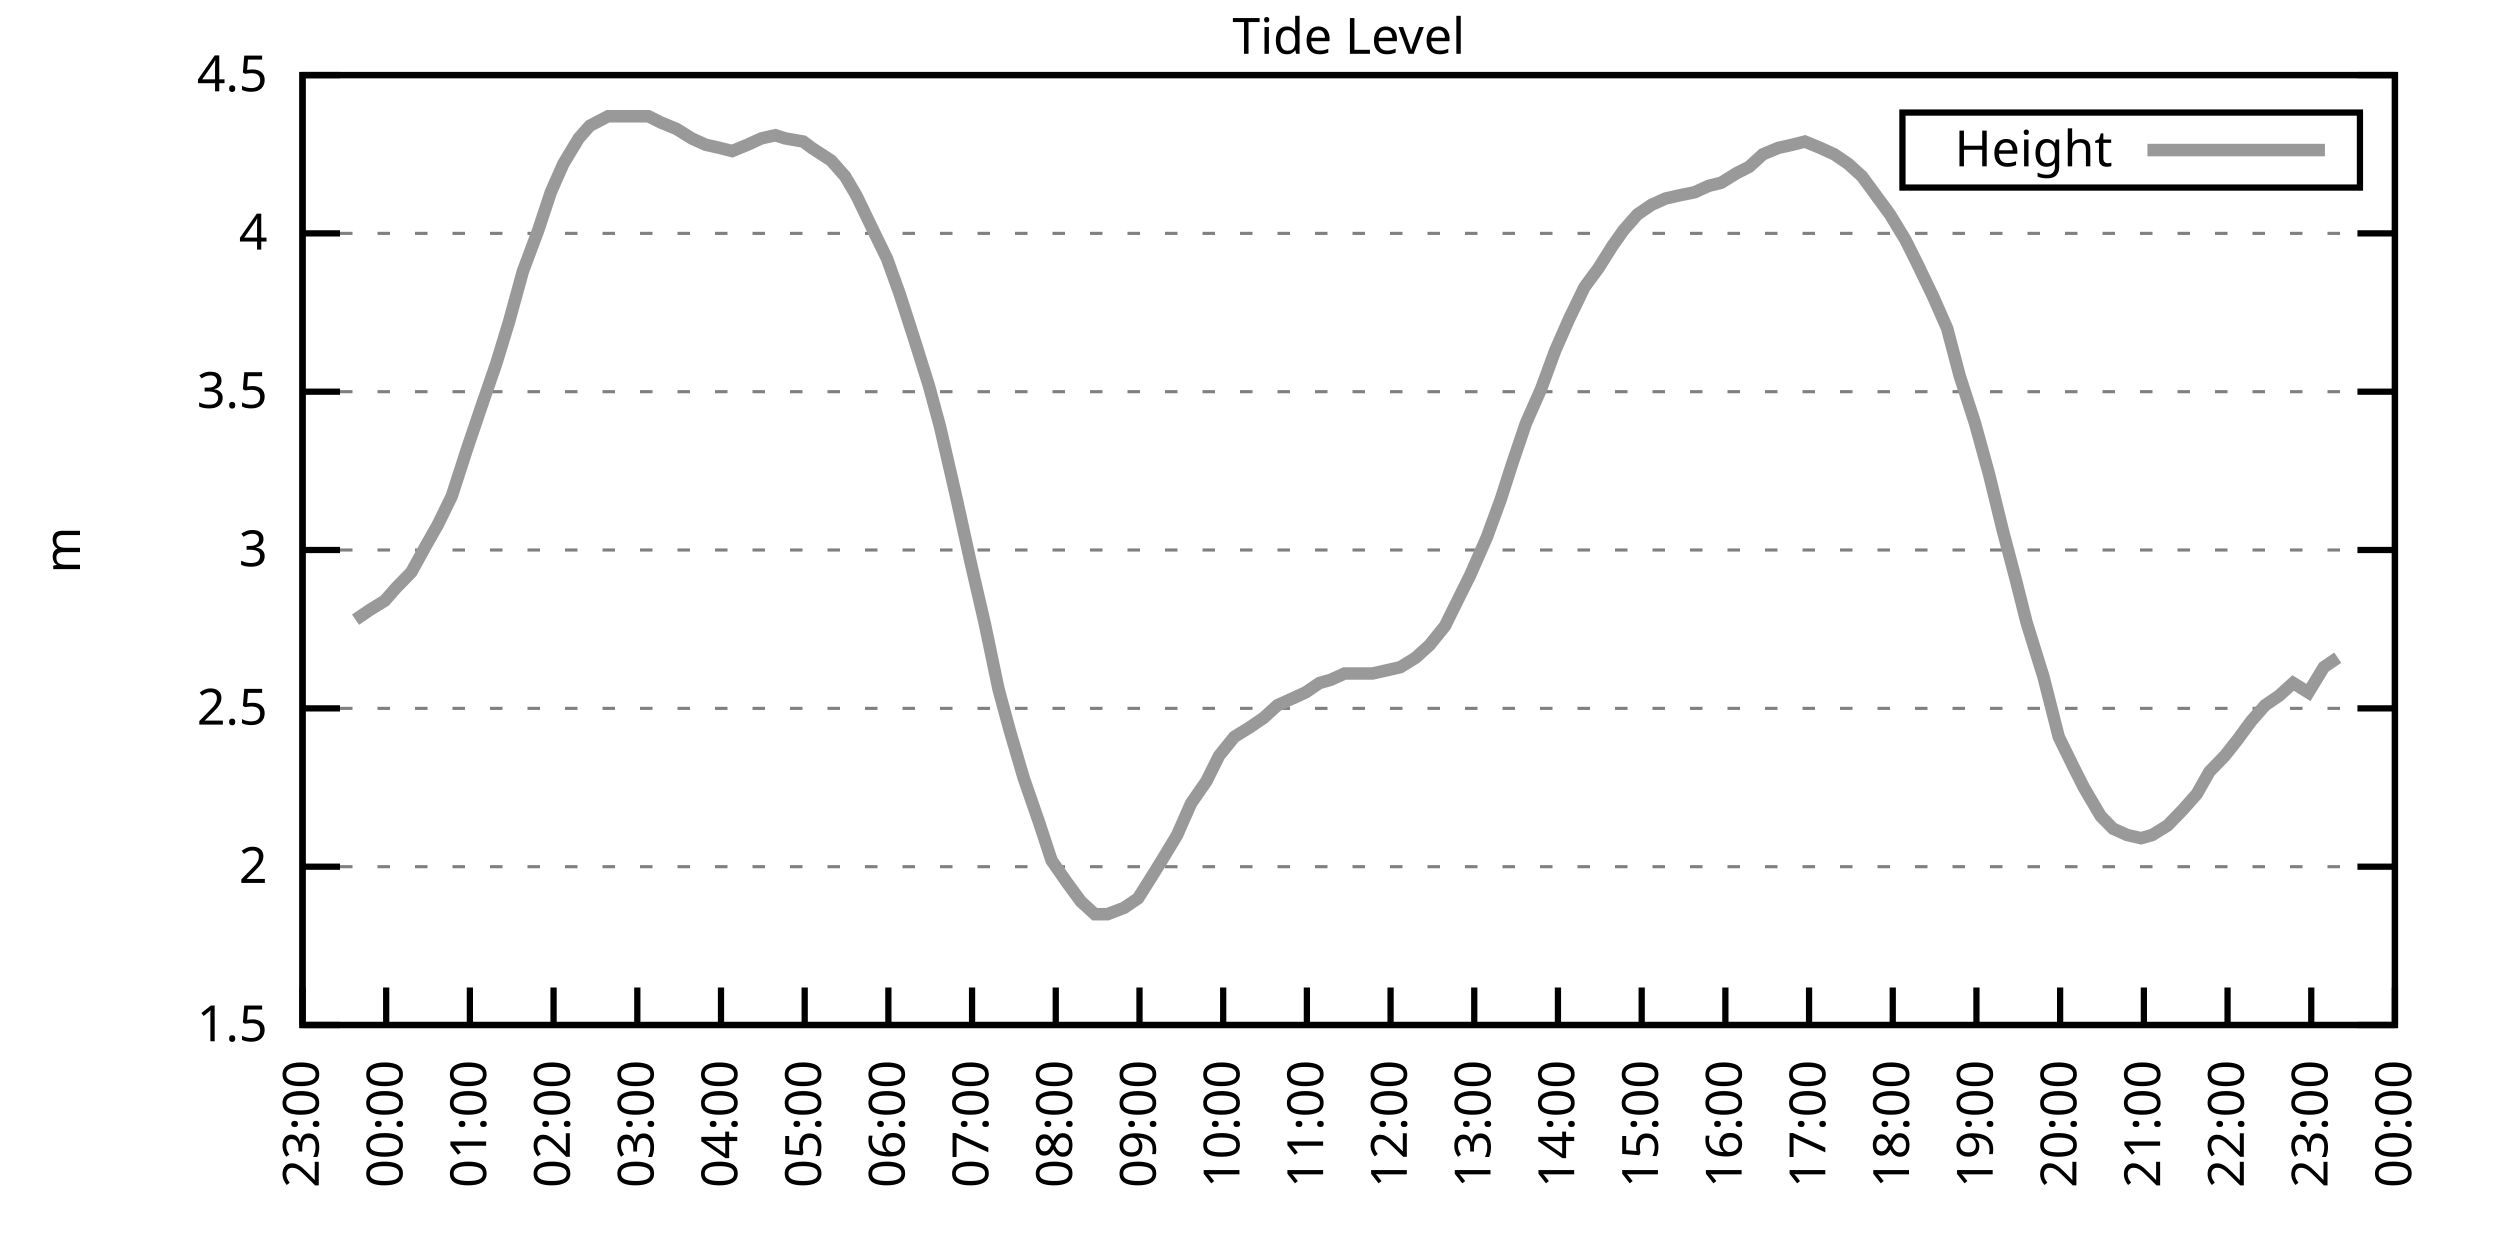
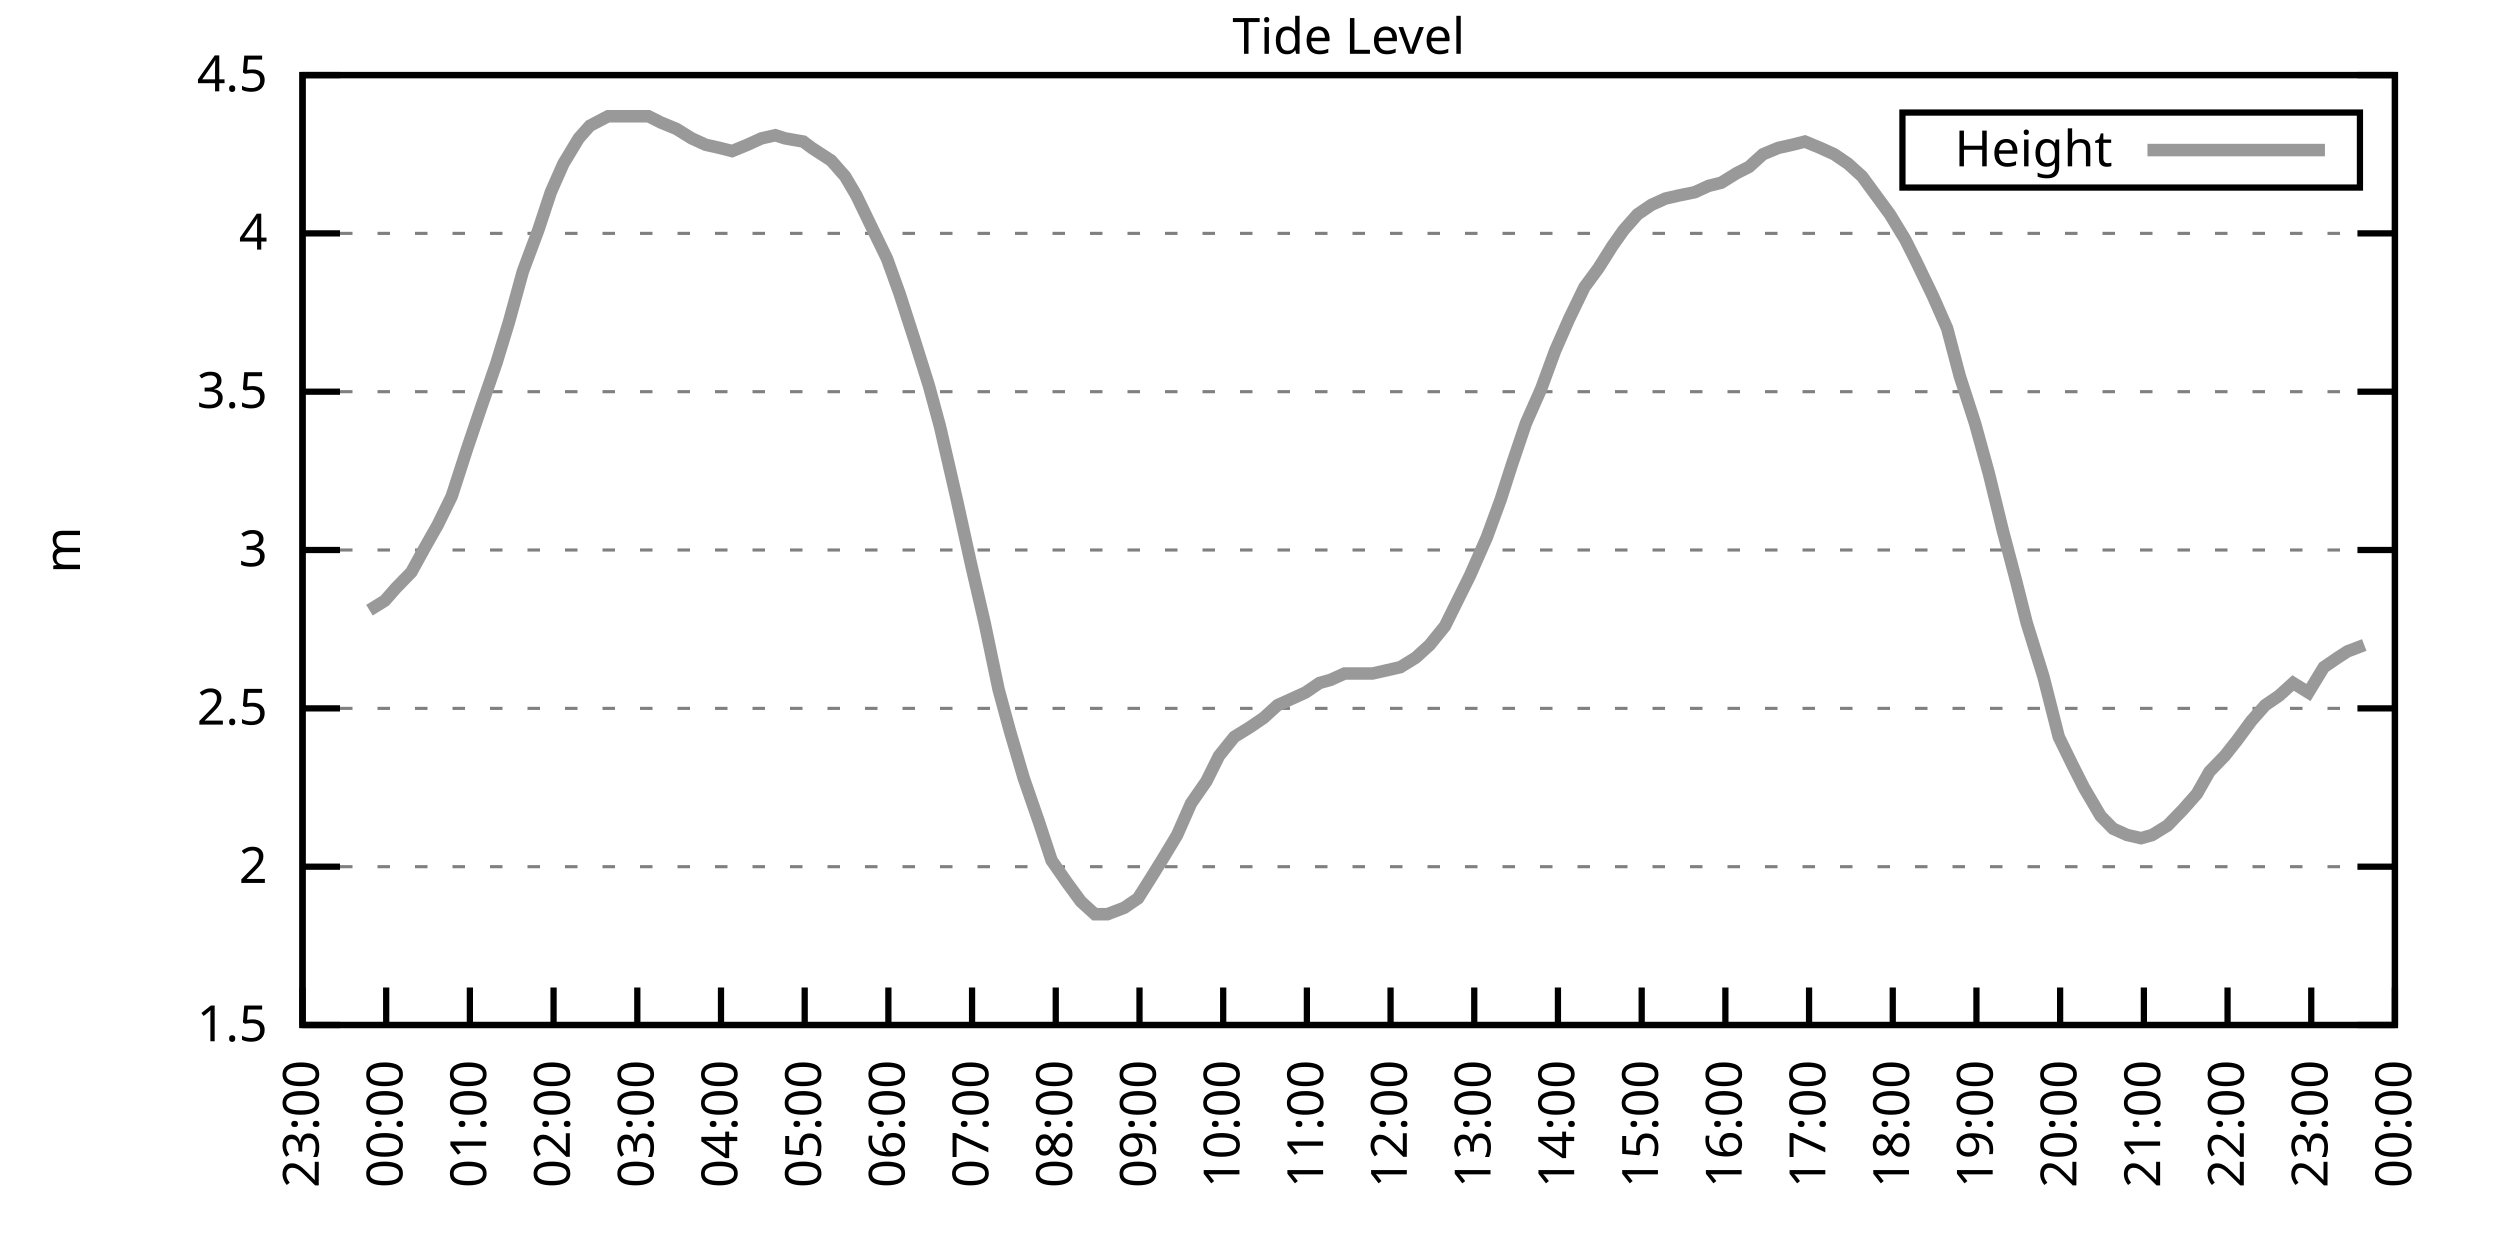
<svg xmlns="http://www.w3.org/2000/svg" xmlns:xlink="http://www.w3.org/1999/xlink" width="400" height="200" viewBox="0 0 400 200">
  <g id="gnuplot_canvas">
    <rect x="0" y="0" width="400" height="200" fill="none" />
    <defs>
      <circle id="gpDot" r="0.5" stroke-width="0.5" stroke="currentColor" />
      <path id="gpPt0" stroke-width="0.333" stroke="currentColor" d="M-1,0 h2 M0,-1 v2" />
      <path id="gpPt1" stroke-width="0.333" stroke="currentColor" d="M-1,-1 L1,1 M1,-1 L-1,1" />
      <path id="gpPt2" stroke-width="0.333" stroke="currentColor" d="M-1,0 L1,0 M0,-1 L0,1 M-1,-1 L1,1 M-1,1 L1,-1" />
      <rect id="gpPt3" stroke-width="0.333" stroke="currentColor" x="-1" y="-1" width="2" height="2" />
      <rect id="gpPt4" stroke-width="0.333" stroke="currentColor" fill="currentColor" x="-1" y="-1" width="2" height="2" />
      <circle id="gpPt5" stroke-width="0.333" stroke="currentColor" cx="0" cy="0" r="1" />
      <use xlink:href="#gpPt5" id="gpPt6" fill="currentColor" stroke="none" />
      <path id="gpPt7" stroke-width="0.333" stroke="currentColor" d="M0,-1.33 L-1.33,0.67 L1.33,0.67 z" />
      <use xlink:href="#gpPt7" id="gpPt8" fill="currentColor" stroke="none" />
      <use xlink:href="#gpPt7" id="gpPt9" stroke="currentColor" transform="rotate(180)" />
      <use xlink:href="#gpPt9" id="gpPt10" fill="currentColor" stroke="none" />
      <use xlink:href="#gpPt3" id="gpPt11" stroke="currentColor" transform="rotate(45)" />
      <use xlink:href="#gpPt11" id="gpPt12" fill="currentColor" stroke="none" />
      <path id="gpPt13" stroke-width="0.333" stroke="currentColor" d="M0,1.330 L1.265,0.411 L0.782,-1.067 L-0.782,-1.076 L-1.265,0.411 z" />
      <use xlink:href="#gpPt13" id="gpPt14" fill="currentColor" stroke="none" />
      <filter id="textbox" filterUnits="objectBoundingBox" x="0" y="0" height="1" width="1">
        <feFlood flood-color="white" flood-opacity="1" result="bgnd" />
        <feComposite in="SourceGraphic" in2="bgnd" operator="atop" />
      </filter>
      <filter id="greybox" filterUnits="objectBoundingBox" x="0" y="0" height="1" width="1">
        <feFlood flood-color="lightgrey" flood-opacity="1" result="grey" />
        <feComposite in="SourceGraphic" in2="grey" operator="atop" />
      </filter>
    </defs>
    <g fill="none" color="white" stroke="currentColor" stroke-width="1.00" stroke-linecap="butt" stroke-linejoin="miter">
</g>
    <g fill="none" color="black" stroke="currentColor" stroke-width="1.00" stroke-linecap="butt" stroke-linejoin="miter">
      <g stroke="none" shape-rendering="crispEdges">
        <polygon fill="rgb(255, 255, 255)" points="48.40,164.00 383.18,164.00 383.18,12.02 48.40,12.02 " />
      </g>
    </g>
    <g fill="none" color="black" stroke="currentColor" stroke-width="1.00" stroke-linecap="butt" stroke-linejoin="miter">
</g>
    <g fill="none" color="black" stroke="black" stroke-width="0.50" stroke-linecap="butt" stroke-linejoin="miter">
</g>
    <g fill="none" color="gray" stroke="currentColor" stroke-width="0.50" stroke-linecap="butt" stroke-linejoin="miter">
      <path stroke="gray" stroke-dasharray="2,4" class="gridline" d="M48.40,164.00 L383.19,164.00  " />
    </g>
    <g fill="none" color="gray" stroke="gray" stroke-width="1.00" stroke-linecap="butt" stroke-linejoin="miter">
</g>
    <g fill="none" color="black" stroke="currentColor" stroke-width="1.00" stroke-linecap="butt" stroke-linejoin="miter">
      <path stroke="black" d="M48.40,164.00 L54.40,164.00 M383.19,164.00 L377.19,164.00  " />
      <g transform="translate(42.80,166.60)" stroke="none" fill="black" font-family="Sans" font-size="8.00" text-anchor="end">
        <text>
          <tspan font-family="Sans"> 1.5</tspan>
        </text>
      </g>
    </g>
    <g fill="none" color="black" stroke="currentColor" stroke-width="1.00" stroke-linecap="butt" stroke-linejoin="miter">
</g>
    <g fill="none" color="black" stroke="black" stroke-width="0.50" stroke-linecap="butt" stroke-linejoin="miter">
</g>
    <g fill="none" color="gray" stroke="currentColor" stroke-width="0.50" stroke-linecap="butt" stroke-linejoin="miter">
      <path stroke="gray" stroke-dasharray="2,4" class="gridline" d="M48.40,138.67 L383.19,138.67  " />
    </g>
    <g fill="none" color="gray" stroke="gray" stroke-width="1.00" stroke-linecap="butt" stroke-linejoin="miter">
</g>
    <g fill="none" color="black" stroke="currentColor" stroke-width="1.00" stroke-linecap="butt" stroke-linejoin="miter">
      <path stroke="black" d="M48.40,138.67 L54.40,138.67 M383.19,138.67 L377.19,138.67  " />
      <g transform="translate(42.80,141.27)" stroke="none" fill="black" font-family="Sans" font-size="8.00" text-anchor="end">
        <text>
          <tspan font-family="Sans"> 2</tspan>
        </text>
      </g>
    </g>
    <g fill="none" color="black" stroke="currentColor" stroke-width="1.00" stroke-linecap="butt" stroke-linejoin="miter">
</g>
    <g fill="none" color="black" stroke="black" stroke-width="0.50" stroke-linecap="butt" stroke-linejoin="miter">
</g>
    <g fill="none" color="gray" stroke="currentColor" stroke-width="0.50" stroke-linecap="butt" stroke-linejoin="miter">
      <path stroke="gray" stroke-dasharray="2,4" class="gridline" d="M48.40,113.34 L383.19,113.34  " />
    </g>
    <g fill="none" color="gray" stroke="gray" stroke-width="1.00" stroke-linecap="butt" stroke-linejoin="miter">
</g>
    <g fill="none" color="black" stroke="currentColor" stroke-width="1.00" stroke-linecap="butt" stroke-linejoin="miter">
      <path stroke="black" d="M48.40,113.34 L54.40,113.34 M383.19,113.34 L377.19,113.34  " />
      <g transform="translate(42.80,115.94)" stroke="none" fill="black" font-family="Sans" font-size="8.00" text-anchor="end">
        <text>
          <tspan font-family="Sans"> 2.5</tspan>
        </text>
      </g>
    </g>
    <g fill="none" color="black" stroke="currentColor" stroke-width="1.00" stroke-linecap="butt" stroke-linejoin="miter">
</g>
    <g fill="none" color="black" stroke="black" stroke-width="0.50" stroke-linecap="butt" stroke-linejoin="miter">
</g>
    <g fill="none" color="gray" stroke="currentColor" stroke-width="0.50" stroke-linecap="butt" stroke-linejoin="miter">
      <path stroke="gray" stroke-dasharray="2,4" class="gridline" d="M48.40,88.00 L383.19,88.00  " />
    </g>
    <g fill="none" color="gray" stroke="gray" stroke-width="1.00" stroke-linecap="butt" stroke-linejoin="miter">
</g>
    <g fill="none" color="black" stroke="currentColor" stroke-width="1.00" stroke-linecap="butt" stroke-linejoin="miter">
      <path stroke="black" d="M48.40,88.00 L54.40,88.00 M383.19,88.00 L377.19,88.00  " />
      <g transform="translate(42.80,90.60)" stroke="none" fill="black" font-family="Sans" font-size="8.00" text-anchor="end">
        <text>
          <tspan font-family="Sans"> 3</tspan>
        </text>
      </g>
    </g>
    <g fill="none" color="black" stroke="currentColor" stroke-width="1.00" stroke-linecap="butt" stroke-linejoin="miter">
</g>
    <g fill="none" color="black" stroke="black" stroke-width="0.50" stroke-linecap="butt" stroke-linejoin="miter">
</g>
    <g fill="none" color="gray" stroke="currentColor" stroke-width="0.50" stroke-linecap="butt" stroke-linejoin="miter">
      <path stroke="gray" stroke-dasharray="2,4" class="gridline" d="M48.40,62.67 L383.19,62.67  " />
    </g>
    <g fill="none" color="gray" stroke="gray" stroke-width="1.00" stroke-linecap="butt" stroke-linejoin="miter">
</g>
    <g fill="none" color="black" stroke="currentColor" stroke-width="1.00" stroke-linecap="butt" stroke-linejoin="miter">
      <path stroke="black" d="M48.40,62.67 L54.40,62.67 M383.19,62.67 L377.19,62.67  " />
      <g transform="translate(42.80,65.27)" stroke="none" fill="black" font-family="Sans" font-size="8.00" text-anchor="end">
        <text>
          <tspan font-family="Sans"> 3.5</tspan>
        </text>
      </g>
    </g>
    <g fill="none" color="black" stroke="currentColor" stroke-width="1.00" stroke-linecap="butt" stroke-linejoin="miter">
</g>
    <g fill="none" color="black" stroke="black" stroke-width="0.50" stroke-linecap="butt" stroke-linejoin="miter">
</g>
    <g fill="none" color="gray" stroke="currentColor" stroke-width="0.50" stroke-linecap="butt" stroke-linejoin="miter">
      <path stroke="gray" stroke-dasharray="2,4" class="gridline" d="M48.40,37.34 L383.19,37.34  " />
    </g>
    <g fill="none" color="gray" stroke="gray" stroke-width="1.00" stroke-linecap="butt" stroke-linejoin="miter">
</g>
    <g fill="none" color="black" stroke="currentColor" stroke-width="1.00" stroke-linecap="butt" stroke-linejoin="miter">
      <path stroke="black" d="M48.40,37.34 L54.40,37.34 M383.19,37.34 L377.19,37.34  " />
      <g transform="translate(42.80,39.94)" stroke="none" fill="black" font-family="Sans" font-size="8.00" text-anchor="end">
        <text>
          <tspan font-family="Sans"> 4</tspan>
        </text>
      </g>
    </g>
    <g fill="none" color="black" stroke="currentColor" stroke-width="1.00" stroke-linecap="butt" stroke-linejoin="miter">
</g>
    <g fill="none" color="black" stroke="black" stroke-width="0.50" stroke-linecap="butt" stroke-linejoin="miter">
</g>
    <g fill="none" color="gray" stroke="currentColor" stroke-width="0.50" stroke-linecap="butt" stroke-linejoin="miter">
      <path stroke="gray" stroke-dasharray="2,4" class="gridline" d="M48.40,12.01 L383.19,12.01  " />
    </g>
    <g fill="none" color="gray" stroke="gray" stroke-width="1.00" stroke-linecap="butt" stroke-linejoin="miter">
</g>
    <g fill="none" color="black" stroke="currentColor" stroke-width="1.00" stroke-linecap="butt" stroke-linejoin="miter">
      <path stroke="black" d="M48.40,12.01 L54.40,12.01 M383.19,12.01 L377.19,12.01  " />
      <g transform="translate(42.80,14.61)" stroke="none" fill="black" font-family="Sans" font-size="8.00" text-anchor="end">
        <text>
          <tspan font-family="Sans"> 4.5</tspan>
        </text>
      </g>
    </g>
    <g fill="none" color="black" stroke="currentColor" stroke-width="1.00" stroke-linecap="butt" stroke-linejoin="miter">
      <path stroke="black" d="M48.40,164.00 L48.40,158.00  " />
      <g transform="translate(51.00,169.60) rotate(270.00)" stroke="none" fill="black" font-family="Sans" font-size="8.00" text-anchor="end">
        <text>
          <tspan font-family="Sans">23:00</tspan>
        </text>
      </g>
    </g>
    <g fill="none" color="black" stroke="currentColor" stroke-width="1.00" stroke-linecap="butt" stroke-linejoin="miter">
      <path stroke="black" d="M61.79,164.00 L61.79,158.00  " />
      <g transform="translate(64.39,169.60) rotate(270.00)" stroke="none" fill="black" font-family="Sans" font-size="8.00" text-anchor="end">
        <text>
          <tspan font-family="Sans">00:00</tspan>
        </text>
      </g>
    </g>
    <g fill="none" color="black" stroke="currentColor" stroke-width="1.00" stroke-linecap="butt" stroke-linejoin="miter">
      <path stroke="black" d="M75.18,164.00 L75.18,158.00  " />
      <g transform="translate(77.78,169.60) rotate(270.00)" stroke="none" fill="black" font-family="Sans" font-size="8.00" text-anchor="end">
        <text>
          <tspan font-family="Sans">01:00</tspan>
        </text>
      </g>
    </g>
    <g fill="none" color="black" stroke="currentColor" stroke-width="1.00" stroke-linecap="butt" stroke-linejoin="miter">
      <path stroke="black" d="M88.57,164.00 L88.57,158.00  " />
      <g transform="translate(91.17,169.60) rotate(270.00)" stroke="none" fill="black" font-family="Sans" font-size="8.00" text-anchor="end">
        <text>
          <tspan font-family="Sans">02:00</tspan>
        </text>
      </g>
    </g>
    <g fill="none" color="black" stroke="currentColor" stroke-width="1.00" stroke-linecap="butt" stroke-linejoin="miter">
      <path stroke="black" d="M101.97,164.00 L101.97,158.00  " />
      <g transform="translate(104.57,169.60) rotate(270.00)" stroke="none" fill="black" font-family="Sans" font-size="8.00" text-anchor="end">
        <text>
          <tspan font-family="Sans">03:00</tspan>
        </text>
      </g>
    </g>
    <g fill="none" color="black" stroke="currentColor" stroke-width="1.00" stroke-linecap="butt" stroke-linejoin="miter">
      <path stroke="black" d="M115.36,164.00 L115.36,158.00  " />
      <g transform="translate(117.96,169.60) rotate(270.00)" stroke="none" fill="black" font-family="Sans" font-size="8.00" text-anchor="end">
        <text>
          <tspan font-family="Sans">04:00</tspan>
        </text>
      </g>
    </g>
    <g fill="none" color="black" stroke="currentColor" stroke-width="1.00" stroke-linecap="butt" stroke-linejoin="miter">
      <path stroke="black" d="M128.75,164.00 L128.75,158.00  " />
      <g transform="translate(131.35,169.60) rotate(270.00)" stroke="none" fill="black" font-family="Sans" font-size="8.00" text-anchor="end">
        <text>
          <tspan font-family="Sans">05:00</tspan>
        </text>
      </g>
    </g>
    <g fill="none" color="black" stroke="currentColor" stroke-width="1.00" stroke-linecap="butt" stroke-linejoin="miter">
      <path stroke="black" d="M142.14,164.00 L142.14,158.00  " />
      <g transform="translate(144.74,169.60) rotate(270.00)" stroke="none" fill="black" font-family="Sans" font-size="8.00" text-anchor="end">
        <text>
          <tspan font-family="Sans">06:00</tspan>
        </text>
      </g>
    </g>
    <g fill="none" color="black" stroke="currentColor" stroke-width="1.00" stroke-linecap="butt" stroke-linejoin="miter">
      <path stroke="black" d="M155.53,164.00 L155.53,158.00  " />
      <g transform="translate(158.13,169.60) rotate(270.00)" stroke="none" fill="black" font-family="Sans" font-size="8.00" text-anchor="end">
        <text>
          <tspan font-family="Sans">07:00</tspan>
        </text>
      </g>
    </g>
    <g fill="none" color="black" stroke="currentColor" stroke-width="1.00" stroke-linecap="butt" stroke-linejoin="miter">
      <path stroke="black" d="M168.92,164.00 L168.92,158.00  " />
      <g transform="translate(171.52,169.60) rotate(270.00)" stroke="none" fill="black" font-family="Sans" font-size="8.00" text-anchor="end">
        <text>
          <tspan font-family="Sans">08:00</tspan>
        </text>
      </g>
    </g>
    <g fill="none" color="black" stroke="currentColor" stroke-width="1.00" stroke-linecap="butt" stroke-linejoin="miter">
      <path stroke="black" d="M182.32,164.00 L182.32,158.00  " />
      <g transform="translate(184.92,169.60) rotate(270.00)" stroke="none" fill="black" font-family="Sans" font-size="8.00" text-anchor="end">
        <text>
          <tspan font-family="Sans">09:00</tspan>
        </text>
      </g>
    </g>
    <g fill="none" color="black" stroke="currentColor" stroke-width="1.00" stroke-linecap="butt" stroke-linejoin="miter">
      <path stroke="black" d="M195.71,164.00 L195.71,158.00  " />
      <g transform="translate(198.31,169.60) rotate(270.00)" stroke="none" fill="black" font-family="Sans" font-size="8.00" text-anchor="end">
        <text>
          <tspan font-family="Sans">10:00</tspan>
        </text>
      </g>
    </g>
    <g fill="none" color="black" stroke="currentColor" stroke-width="1.00" stroke-linecap="butt" stroke-linejoin="miter">
      <path stroke="black" d="M209.10,164.00 L209.10,158.00  " />
      <g transform="translate(211.70,169.60) rotate(270.00)" stroke="none" fill="black" font-family="Sans" font-size="8.00" text-anchor="end">
        <text>
          <tspan font-family="Sans">11:00</tspan>
        </text>
      </g>
    </g>
    <g fill="none" color="black" stroke="currentColor" stroke-width="1.00" stroke-linecap="butt" stroke-linejoin="miter">
      <path stroke="black" d="M222.49,164.00 L222.49,158.00  " />
      <g transform="translate(225.09,169.60) rotate(270.00)" stroke="none" fill="black" font-family="Sans" font-size="8.00" text-anchor="end">
        <text>
          <tspan font-family="Sans">12:00</tspan>
        </text>
      </g>
    </g>
    <g fill="none" color="black" stroke="currentColor" stroke-width="1.00" stroke-linecap="butt" stroke-linejoin="miter">
      <path stroke="black" d="M235.88,164.00 L235.88,158.00  " />
      <g transform="translate(238.48,169.60) rotate(270.00)" stroke="none" fill="black" font-family="Sans" font-size="8.00" text-anchor="end">
        <text>
          <tspan font-family="Sans">13:00</tspan>
        </text>
      </g>
    </g>
    <g fill="none" color="black" stroke="currentColor" stroke-width="1.00" stroke-linecap="butt" stroke-linejoin="miter">
      <path stroke="black" d="M249.27,164.00 L249.27,158.00  " />
      <g transform="translate(251.87,169.60) rotate(270.00)" stroke="none" fill="black" font-family="Sans" font-size="8.00" text-anchor="end">
        <text>
          <tspan font-family="Sans">14:00</tspan>
        </text>
      </g>
    </g>
    <g fill="none" color="black" stroke="currentColor" stroke-width="1.00" stroke-linecap="butt" stroke-linejoin="miter">
      <path stroke="black" d="M262.67,164.00 L262.67,158.00  " />
      <g transform="translate(265.27,169.60) rotate(270.00)" stroke="none" fill="black" font-family="Sans" font-size="8.00" text-anchor="end">
        <text>
          <tspan font-family="Sans">15:00</tspan>
        </text>
      </g>
    </g>
    <g fill="none" color="black" stroke="currentColor" stroke-width="1.00" stroke-linecap="butt" stroke-linejoin="miter">
      <path stroke="black" d="M276.06,164.00 L276.06,158.00  " />
      <g transform="translate(278.66,169.60) rotate(270.00)" stroke="none" fill="black" font-family="Sans" font-size="8.00" text-anchor="end">
        <text>
          <tspan font-family="Sans">16:00</tspan>
        </text>
      </g>
    </g>
    <g fill="none" color="black" stroke="currentColor" stroke-width="1.00" stroke-linecap="butt" stroke-linejoin="miter">
      <path stroke="black" d="M289.45,164.00 L289.45,158.00  " />
      <g transform="translate(292.05,169.60) rotate(270.00)" stroke="none" fill="black" font-family="Sans" font-size="8.00" text-anchor="end">
        <text>
          <tspan font-family="Sans">17:00</tspan>
        </text>
      </g>
    </g>
    <g fill="none" color="black" stroke="currentColor" stroke-width="1.00" stroke-linecap="butt" stroke-linejoin="miter">
      <path stroke="black" d="M302.84,164.00 L302.84,158.00  " />
      <g transform="translate(305.44,169.60) rotate(270.00)" stroke="none" fill="black" font-family="Sans" font-size="8.00" text-anchor="end">
        <text>
          <tspan font-family="Sans">18:00</tspan>
        </text>
      </g>
    </g>
    <g fill="none" color="black" stroke="currentColor" stroke-width="1.00" stroke-linecap="butt" stroke-linejoin="miter">
      <path stroke="black" d="M316.23,164.00 L316.23,158.00  " />
      <g transform="translate(318.83,169.60) rotate(270.00)" stroke="none" fill="black" font-family="Sans" font-size="8.00" text-anchor="end">
        <text>
          <tspan font-family="Sans">19:00</tspan>
        </text>
      </g>
    </g>
    <g fill="none" color="black" stroke="currentColor" stroke-width="1.00" stroke-linecap="butt" stroke-linejoin="miter">
      <path stroke="black" d="M329.62,164.00 L329.62,158.00  " />
      <g transform="translate(332.22,169.60) rotate(270.00)" stroke="none" fill="black" font-family="Sans" font-size="8.00" text-anchor="end">
        <text>
          <tspan font-family="Sans">20:00</tspan>
        </text>
      </g>
    </g>
    <g fill="none" color="black" stroke="currentColor" stroke-width="1.00" stroke-linecap="butt" stroke-linejoin="miter">
      <path stroke="black" d="M343.02,164.00 L343.02,158.00  " />
      <g transform="translate(345.62,169.60) rotate(270.00)" stroke="none" fill="black" font-family="Sans" font-size="8.00" text-anchor="end">
        <text>
          <tspan font-family="Sans">21:00</tspan>
        </text>
      </g>
    </g>
    <g fill="none" color="black" stroke="currentColor" stroke-width="1.00" stroke-linecap="butt" stroke-linejoin="miter">
      <path stroke="black" d="M356.41,164.00 L356.41,158.00  " />
      <g transform="translate(359.01,169.60) rotate(270.00)" stroke="none" fill="black" font-family="Sans" font-size="8.00" text-anchor="end">
        <text>
          <tspan font-family="Sans">22:00</tspan>
        </text>
      </g>
    </g>
    <g fill="none" color="black" stroke="currentColor" stroke-width="1.00" stroke-linecap="butt" stroke-linejoin="miter">
      <path stroke="black" d="M369.80,164.00 L369.80,158.00  " />
      <g transform="translate(372.40,169.60) rotate(270.00)" stroke="none" fill="black" font-family="Sans" font-size="8.00" text-anchor="end">
        <text>
          <tspan font-family="Sans">23:00</tspan>
        </text>
      </g>
    </g>
    <g fill="none" color="black" stroke="currentColor" stroke-width="1.00" stroke-linecap="butt" stroke-linejoin="miter">
      <path stroke="black" d="M383.19,164.00 L383.19,158.00  " />
      <g transform="translate(385.79,169.60) rotate(270.00)" stroke="none" fill="black" font-family="Sans" font-size="8.00" text-anchor="end">
        <text>
          <tspan font-family="Sans">00:00</tspan>
        </text>
      </g>
    </g>
    <g fill="none" color="black" stroke="currentColor" stroke-width="1.00" stroke-linecap="butt" stroke-linejoin="miter">
</g>
    <g fill="none" color="black" stroke="currentColor" stroke-width="1.00" stroke-linecap="butt" stroke-linejoin="miter">
      <path stroke="black" d="M48.40,12.01 L48.40,164.00 L383.19,164.00 L383.19,12.01 L48.40,12.01 Z  " />
    </g>
    <g fill="none" color="black" stroke="currentColor" stroke-width="1.00" stroke-linecap="butt" stroke-linejoin="miter">
</g>
    <g fill="none" color="black" stroke="currentColor" stroke-width="1.00" stroke-linecap="butt" stroke-linejoin="miter">
      <path stroke="black" d="M304.39,30.01 L304.39,18.01 L377.59,18.01 L377.59,30.01 L304.39,30.01 Z  " />
    </g>
    <g id="Tide_level_plot_1">
      <g fill="none" color="white" stroke="black" stroke-width="2.00" stroke-linecap="butt" stroke-linejoin="miter">
</g>
      <g fill="none" color="black" stroke="currentColor" stroke-width="2.00" stroke-linecap="butt" stroke-linejoin="miter">
        <g transform="translate(337.99,26.61)" stroke="none" fill="black" font-family="Sans" font-size="8.00" text-anchor="end">
          <text>
            <tspan font-family="Sans">Height</tspan>
          </text>
        </g>
      </g>
      <g fill="none" color="black" stroke="currentColor" stroke-width="2.00" stroke-linecap="butt" stroke-linejoin="miter">
-         <path stroke="rgb(153, 153, 153)" d="M343.59,24.01 L371.99,24.01 M56.88,99.15 L59.11,97.63 L61.57,96.11 L63.35,94.08 L65.81,91.55 L68.04,87.50   L70.05,83.95 L72.28,79.39 L74.74,71.79 L76.97,65.21 L79.42,58.11 L81.43,51.53 L83.66,43.42 L86.12,36.84   L88.13,30.76 L90.14,26.20 L92.59,22.14 L94.38,20.12 L97.28,18.60 L99.51,18.60 L101.74,18.60 L103.75,18.60   L105.76,19.61 L108.22,20.62 L110.67,22.14 L112.90,23.16 L115.13,23.66 L117.14,24.17 L119.60,23.16 L121.83,22.14   L124.06,21.64 L125.62,22.14 L128.53,22.65 L129.87,23.66 L132.99,25.69 L135.22,28.22 L137.01,31.26 L139.46,36.33   L141.92,41.39 L143.93,46.97 L146.38,54.57 L148.61,61.66 L150.40,68.25 L153.08,79.90 L155.31,90.03 L157.54,99.66   L159.77,110.30 L161.56,116.88 L163.79,124.48 L166.25,131.58 L168.25,137.66 L170.71,141.20 L172.94,144.24 L175.17,146.27   L177.18,146.27 L179.86,145.25 L182.09,143.73 L184.32,140.19 L185.89,137.66 L188.34,133.60 L190.57,128.54 L193.03,124.99   L195.04,120.94 L197.49,117.90 L199.95,116.38 L202.18,114.86 L204.41,112.83 L206.64,111.82 L208.88,110.80 L211.11,109.28   L212.89,108.78 L215.13,107.76 L217.36,107.76 L219.59,107.76 L221.82,107.26 L224.05,106.75 L226.51,105.23 L228.74,103.20   L231.20,100.16 L233.20,96.11 L235.21,92.06 L237.89,85.98 L240.12,79.90 L241.91,74.33 L244.14,67.74 L246.60,62.17   L248.83,56.09 L251.06,51.02 L253.51,45.95 L255.75,42.91 L257.98,39.37 L259.76,36.84 L262.00,34.30 L264.23,32.78   L266.46,31.77 L268.69,31.26 L271.15,30.76 L273.38,29.74 L275.39,29.24 L277.84,27.72 L279.85,26.70 L282.08,24.68   L284.54,23.66 L286.77,23.16 L288.78,22.65 L291.23,23.66 L293.47,24.68 L295.70,26.20 L297.93,28.22 L300.16,31.26   L302.39,34.30 L304.85,38.35 L306.63,41.90 L309.31,47.47 L311.54,52.54 L313.55,60.14 L316.01,67.74 L318.24,75.85   L320.47,84.97 L322.48,92.56 L324.27,99.66 L326.95,108.27 L329.40,117.90 L331.63,122.46 L333.42,126.00 L336.10,130.56   L338.10,132.59 L340.34,133.60 L342.57,134.11 L344.35,133.60 L346.81,132.08 L349.26,129.55 L351.50,127.02 L353.51,123.47   L355.96,120.94 L357.97,118.40 L360.20,115.36 L362.43,112.83 L364.66,111.31 L366.90,109.28 L369.35,110.80 L371.81,106.75   L374.04,105.23  " />
+         <path stroke="rgb(153, 153, 153)" d="M343.59,24.01 L371.99,24.01 M59.11,97.63 L61.57,96.11 L63.35,94.08 L65.81,91.55 L68.04,87.50 L70.05,83.95   L72.28,79.39 L74.74,71.79 L76.97,65.21 L79.42,58.11 L81.43,51.53 L83.66,43.42 L86.12,36.84 L88.13,30.76   L90.14,26.20 L92.59,22.14 L94.38,20.12 L97.28,18.60 L99.51,18.60 L101.74,18.60 L103.75,18.60 L105.76,19.61   L108.22,20.62 L110.67,22.14 L112.90,23.16 L115.13,23.66 L117.14,24.17 L119.60,23.16 L121.83,22.14 L124.06,21.64   L125.62,22.14 L128.53,22.65 L129.87,23.66 L132.99,25.69 L135.22,28.22 L137.01,31.26 L139.46,36.33 L141.92,41.39   L143.93,46.97 L146.38,54.57 L148.61,61.66 L150.40,68.25 L153.08,79.90 L155.31,90.03 L157.54,99.66 L159.77,110.30   L161.56,116.88 L163.79,124.48 L166.25,131.58 L168.25,137.66 L170.71,141.20 L172.94,144.24 L175.17,146.27 L177.18,146.27   L179.86,145.25 L182.09,143.73 L184.32,140.19 L185.89,137.66 L188.34,133.60 L190.57,128.54 L193.03,124.99 L195.04,120.94   L197.49,117.90 L199.95,116.38 L202.18,114.86 L204.41,112.83 L206.64,111.82 L208.88,110.80 L211.11,109.28 L212.89,108.78   L215.13,107.76 L217.36,107.76 L219.59,107.76 L221.82,107.26 L224.05,106.75 L226.51,105.23 L228.74,103.20 L231.20,100.16   L233.20,96.11 L235.21,92.06 L237.89,85.98 L240.12,79.90 L241.91,74.33 L244.14,67.74 L246.60,62.17 L248.83,56.09   L251.06,51.02 L253.51,45.95 L255.75,42.91 L257.98,39.37 L259.76,36.84 L262.00,34.30 L264.23,32.78 L266.46,31.77   L268.69,31.26 L271.15,30.76 L273.38,29.74 L275.39,29.24 L277.84,27.72 L279.85,26.70 L282.08,24.68 L284.54,23.66   L286.77,23.16 L288.78,22.65 L291.23,23.66 L293.47,24.68 L295.70,26.20 L297.93,28.22 L300.16,31.26 L302.39,34.30   L304.85,38.35 L306.63,41.90 L309.31,47.47 L311.54,52.54 L313.55,60.14 L316.01,67.74 L318.24,75.85 L320.47,84.97   L322.48,92.56 L324.27,99.66 L326.95,108.27 L329.40,117.90 L331.63,122.46 L333.42,126.00 L336.10,130.56 L338.10,132.59   L340.34,133.60 L342.57,134.11 L344.35,133.60 L346.81,132.08 L349.26,129.55 L351.50,127.02 L353.51,123.47 L355.96,120.94   L357.97,118.40 L360.20,115.36 L362.43,112.83 L364.66,111.31 L366.90,109.28 L369.35,110.80 L371.81,106.75 L374.04,105.23   L375.60,104.22 L378.28,103.20  " />
      </g>
    </g>
    <g fill="none" color="black" stroke="currentColor" stroke-width="2.00" stroke-linecap="butt" stroke-linejoin="miter">
</g>
    <g fill="none" color="black" stroke="black" stroke-width="1.00" stroke-linecap="butt" stroke-linejoin="miter">
</g>
    <g fill="none" color="black" stroke="currentColor" stroke-width="1.00" stroke-linecap="butt" stroke-linejoin="miter">
      <path stroke="black" d="M48.40,12.01 L48.40,164.00 L383.19,164.00 L383.19,12.01 L48.40,12.01 Z  " />
      <g transform="translate(12.80,88.01) rotate(270.00)" stroke="none" fill="black" font-family="Sans" font-size="8.00" text-anchor="middle">
        <text>
          <tspan font-family="Sans">m</tspan>
        </text>
      </g>
    </g>
    <g fill="none" color="black" stroke="currentColor" stroke-width="1.00" stroke-linecap="butt" stroke-linejoin="miter">
</g>
    <g fill="none" color="black" stroke="currentColor" stroke-width="1.00" stroke-linecap="butt" stroke-linejoin="miter">
      <g transform="translate(215.79,8.61)" stroke="none" fill="black" font-family="Sans" font-size="8.00" text-anchor="middle">
        <text>
          <tspan font-family="Sans">Tide Level</tspan>
        </text>
      </g>
    </g>
    <g fill="none" color="black" stroke="currentColor" stroke-width="1.00" stroke-linecap="butt" stroke-linejoin="miter">
</g>
  </g>
</svg>
